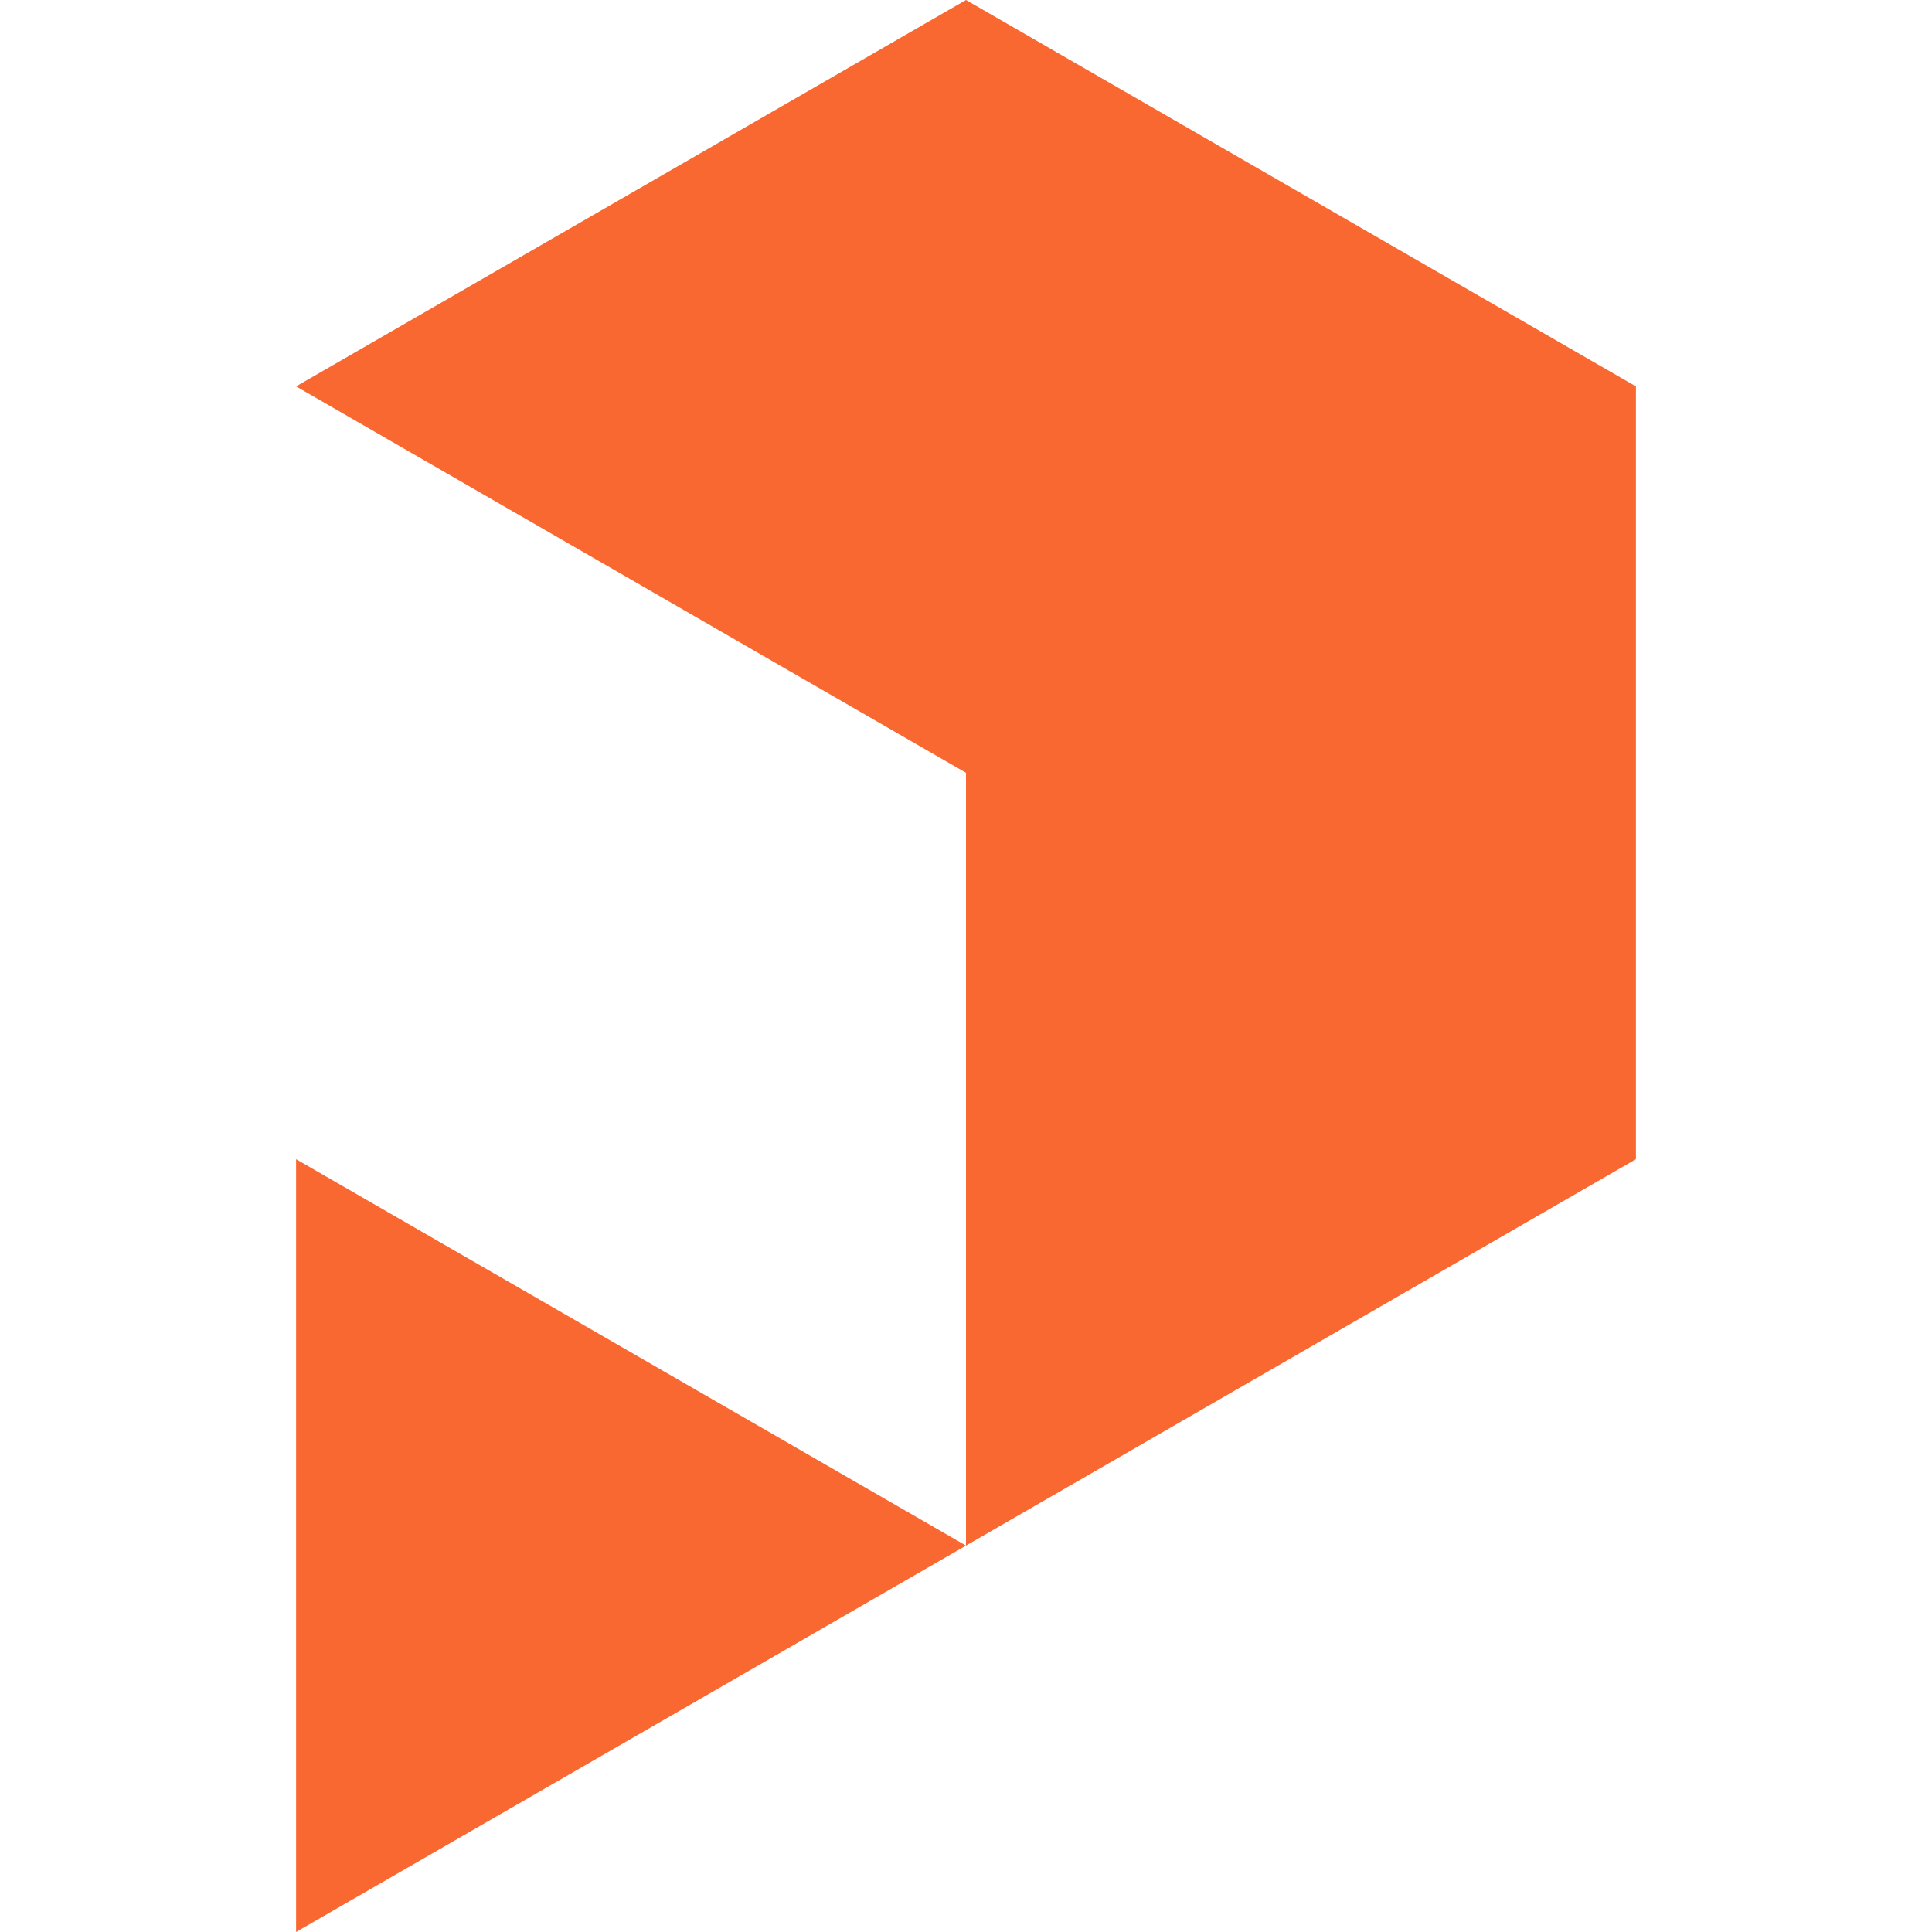
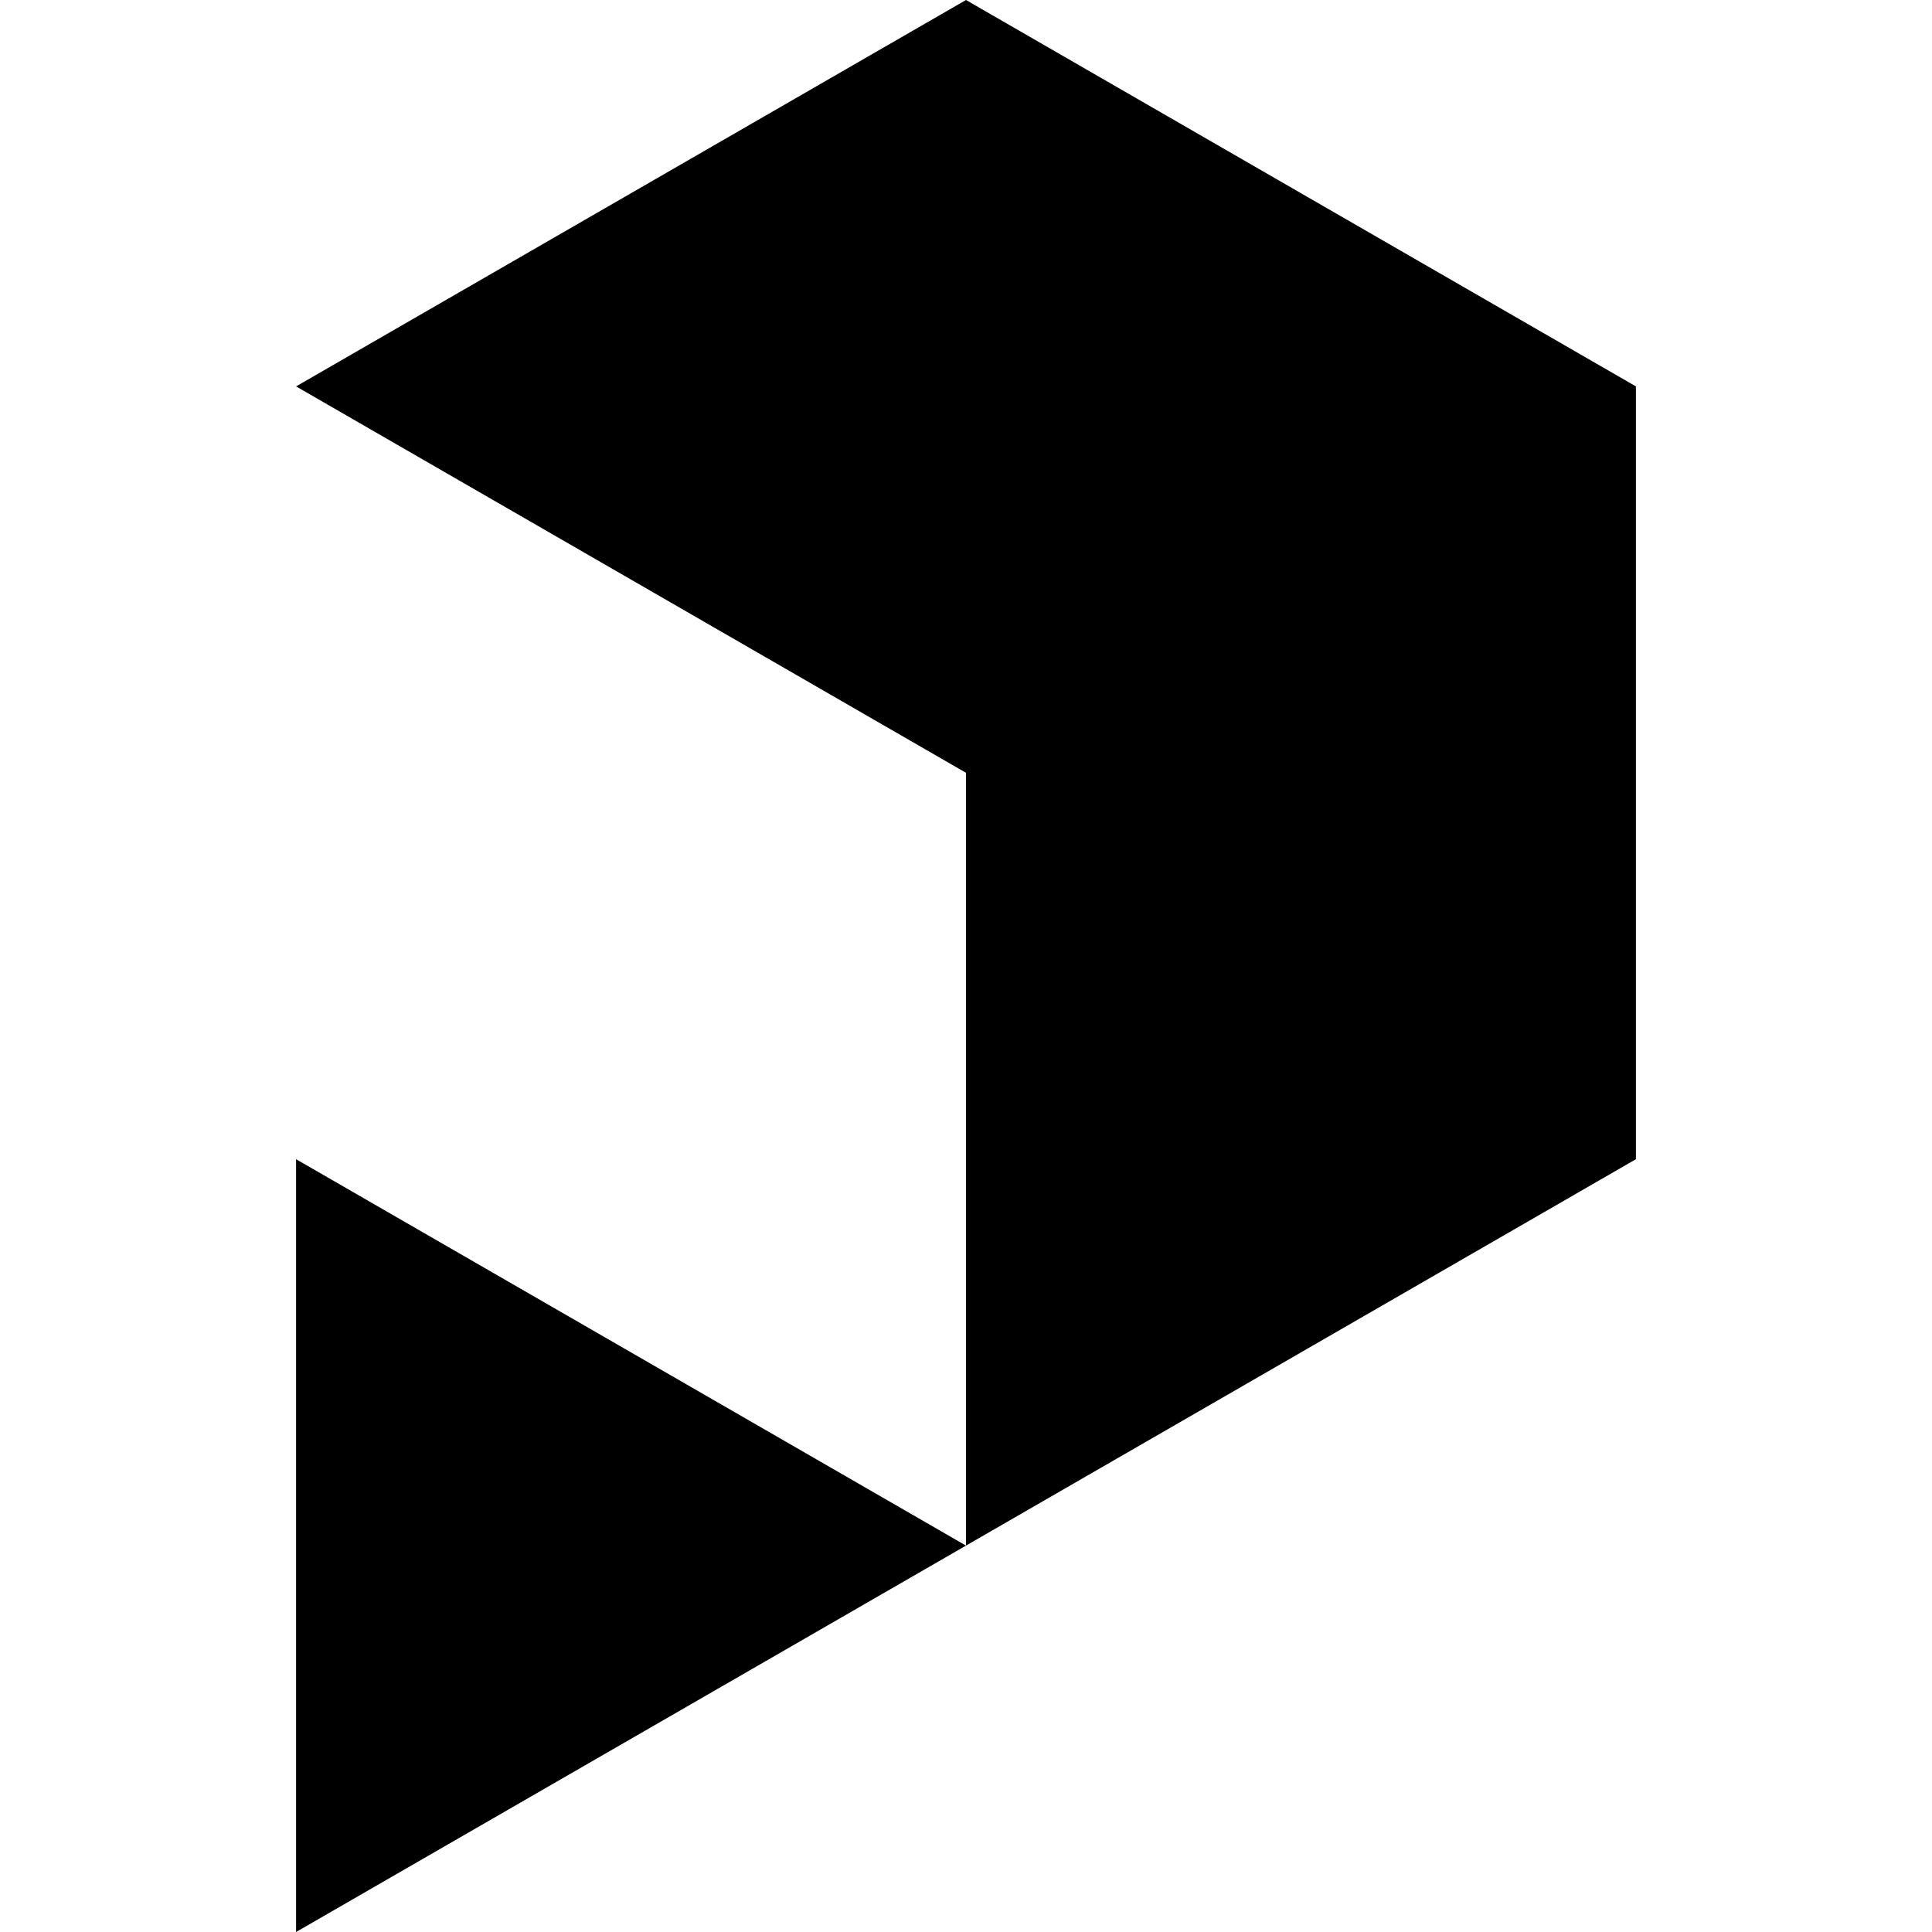
<svg xmlns="http://www.w3.org/2000/svg" width="24" height="24" viewBox="0 0 24 24">
-   <path d="M3.678 4.8 12 9.6v9.6l8.322-4.8V4.8L12 0ZM12 19.2l-8.322-4.8V24Z" fill="#FA6831" />
+   <style>
+   :root { color-scheme: light dark; }
+   path { fill: light-dark(rgb(235, 85, 20), #FA6831); }
+ </style>
+   <path d="M3.678 4.8 12 9.6v9.6l8.322-4.8V4.8L12 0ZM12 19.2l-8.322-4.8V24Z" />
</svg>
